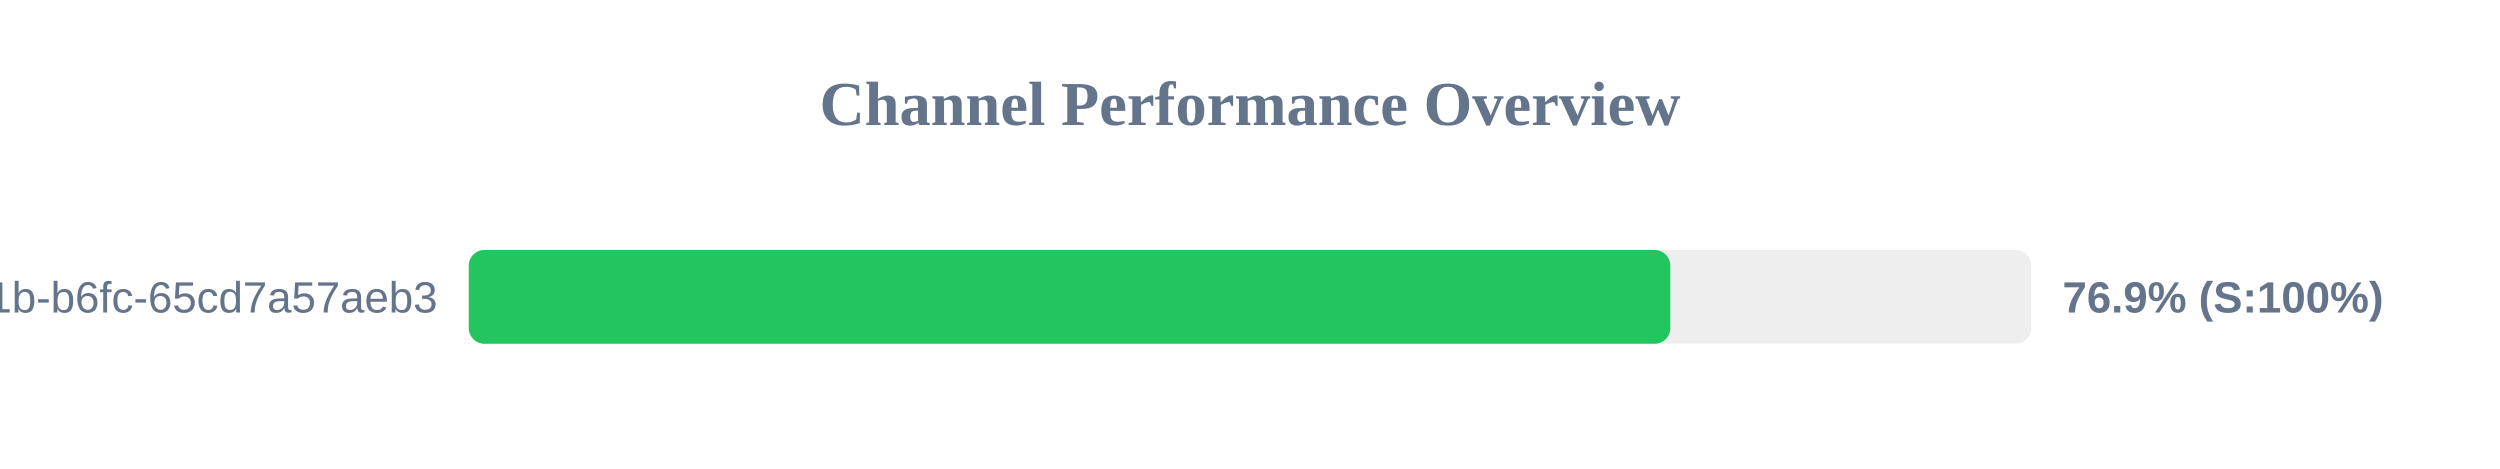
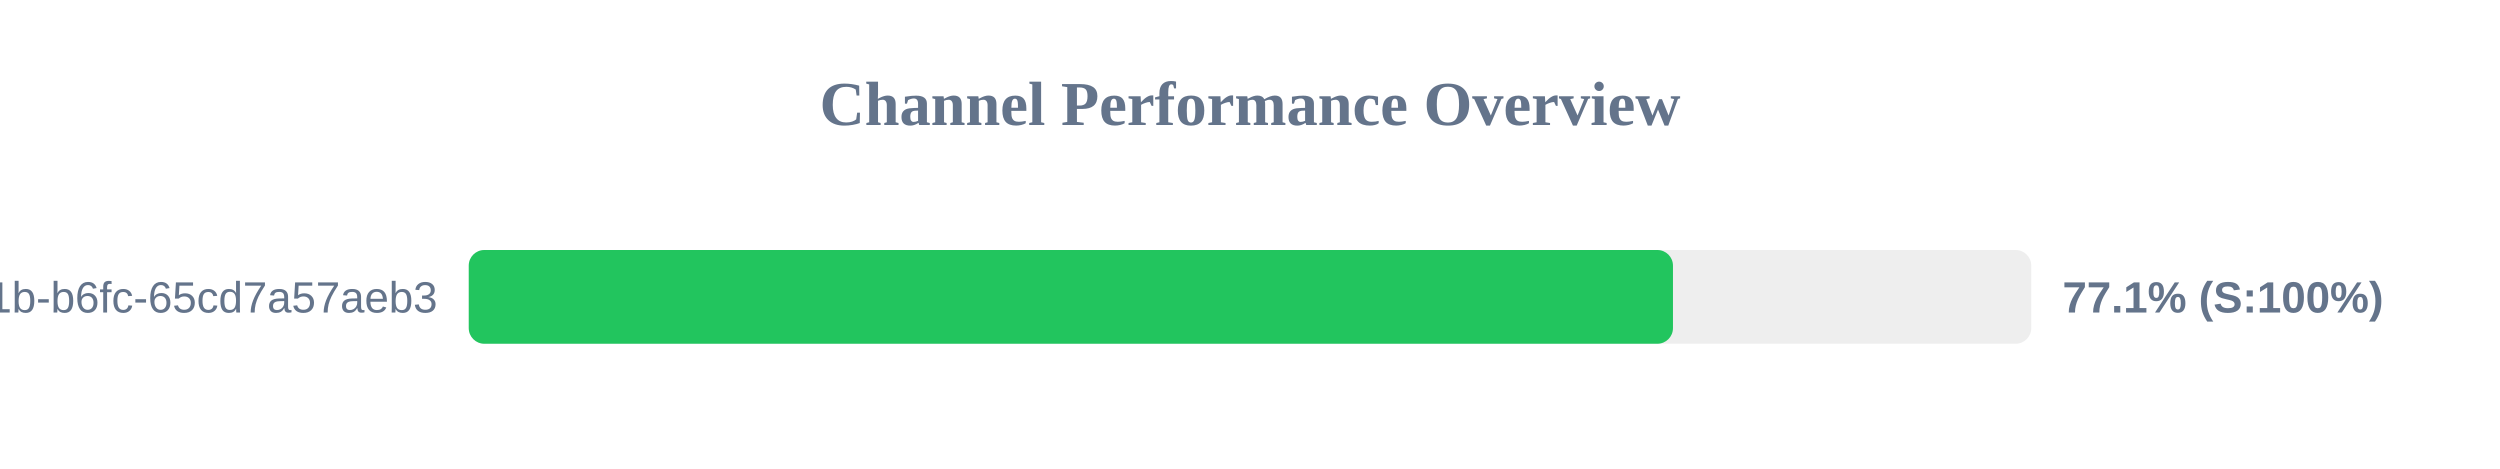
<svg xmlns="http://www.w3.org/2000/svg" width="800" height="150" version="1.1">
  <style>
        .row { font: 14px Arial; fill: #64748b; }
        .score { font: bold 14px Arial; fill: #64748b; }
    </style>
  <text x="400" y="40" text-anchor="middle" font-size="20px" font-weight="bold" fill="#64748b">Channel Performance Overview</text>
  <rect x="150" y="80" width="500" height="30" fill="#eee" rx="5" />
-   <rect x="150" y="80" width="384.5" height="30" fill="#22c55e" rx="5" />
+   <rect x="150" y="80" width="385.35" height="30" fill="#22c55e" rx="5" />
  <text x="140" y="100" text-anchor="end" class="row">?uuid=9c859345-959f-491b-b6fc-65cd7a57aeb3</text>
-   <text x="660" y="100" text-anchor="start" class="score">76.9% (S:100%)</text>
+   <text x="660" y="100" text-anchor="start" class="score">77.1% (S:100%)</text>
</svg>
